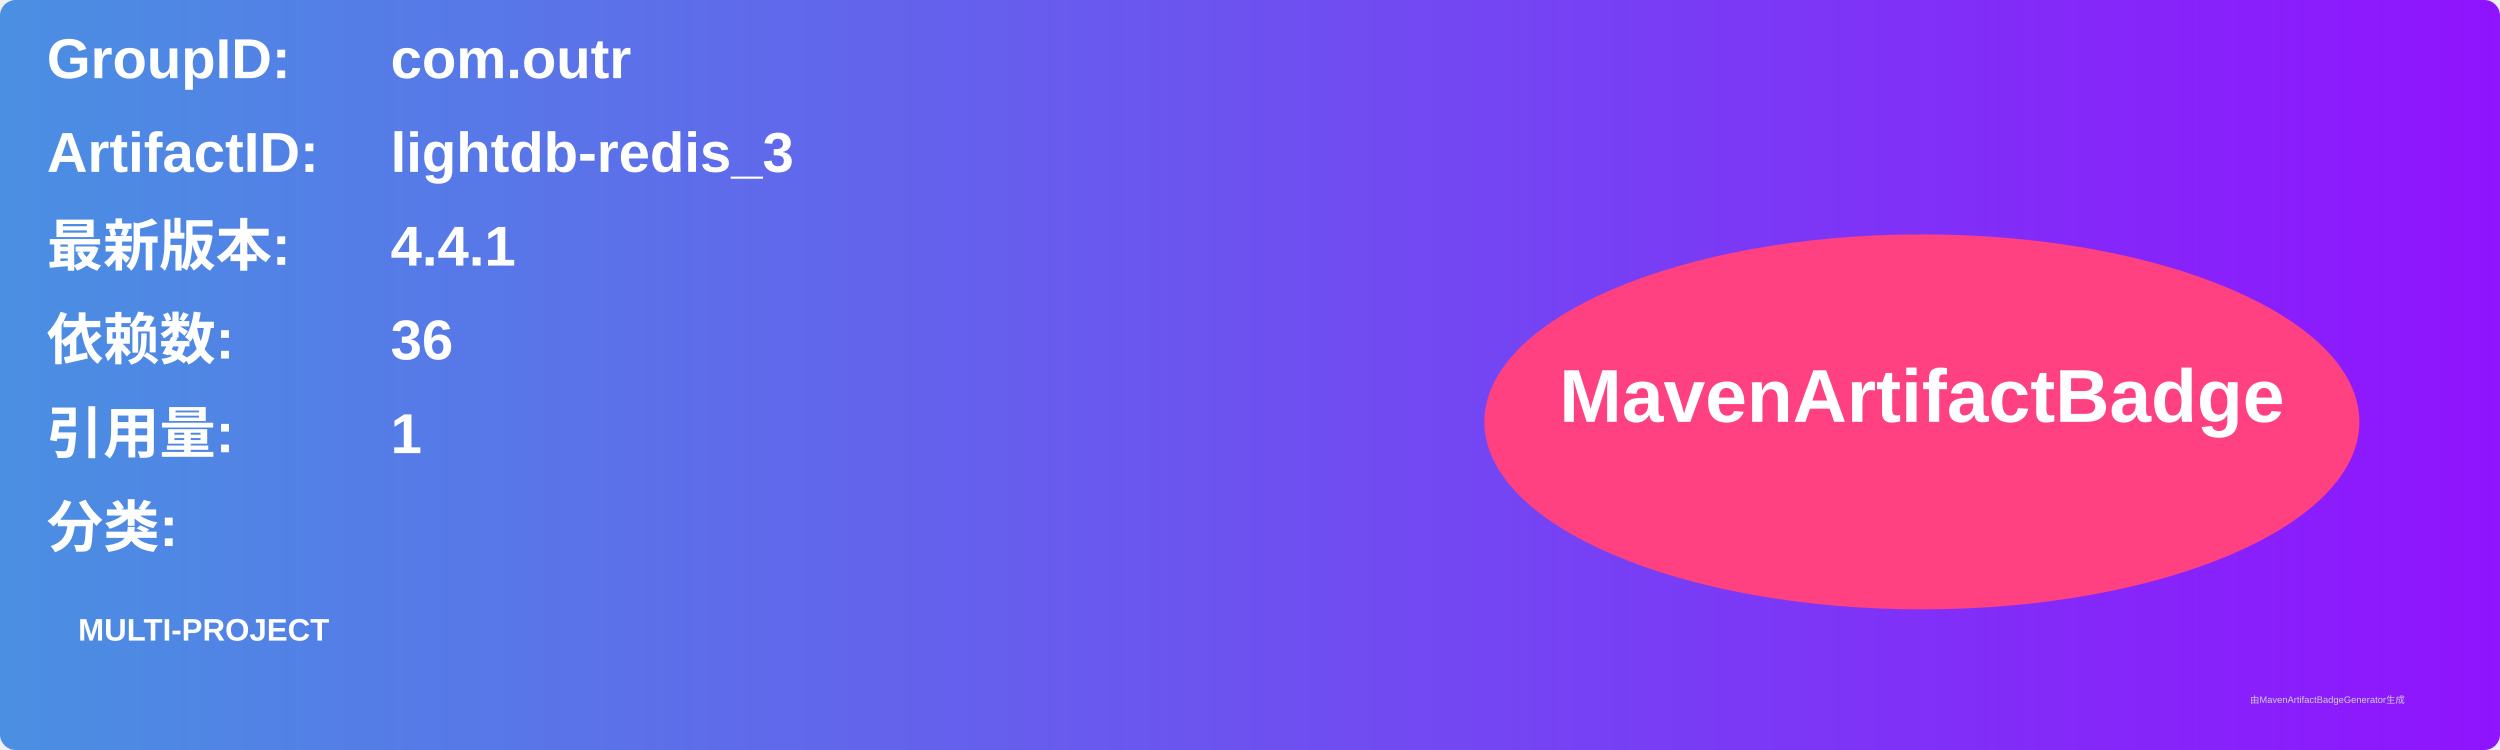
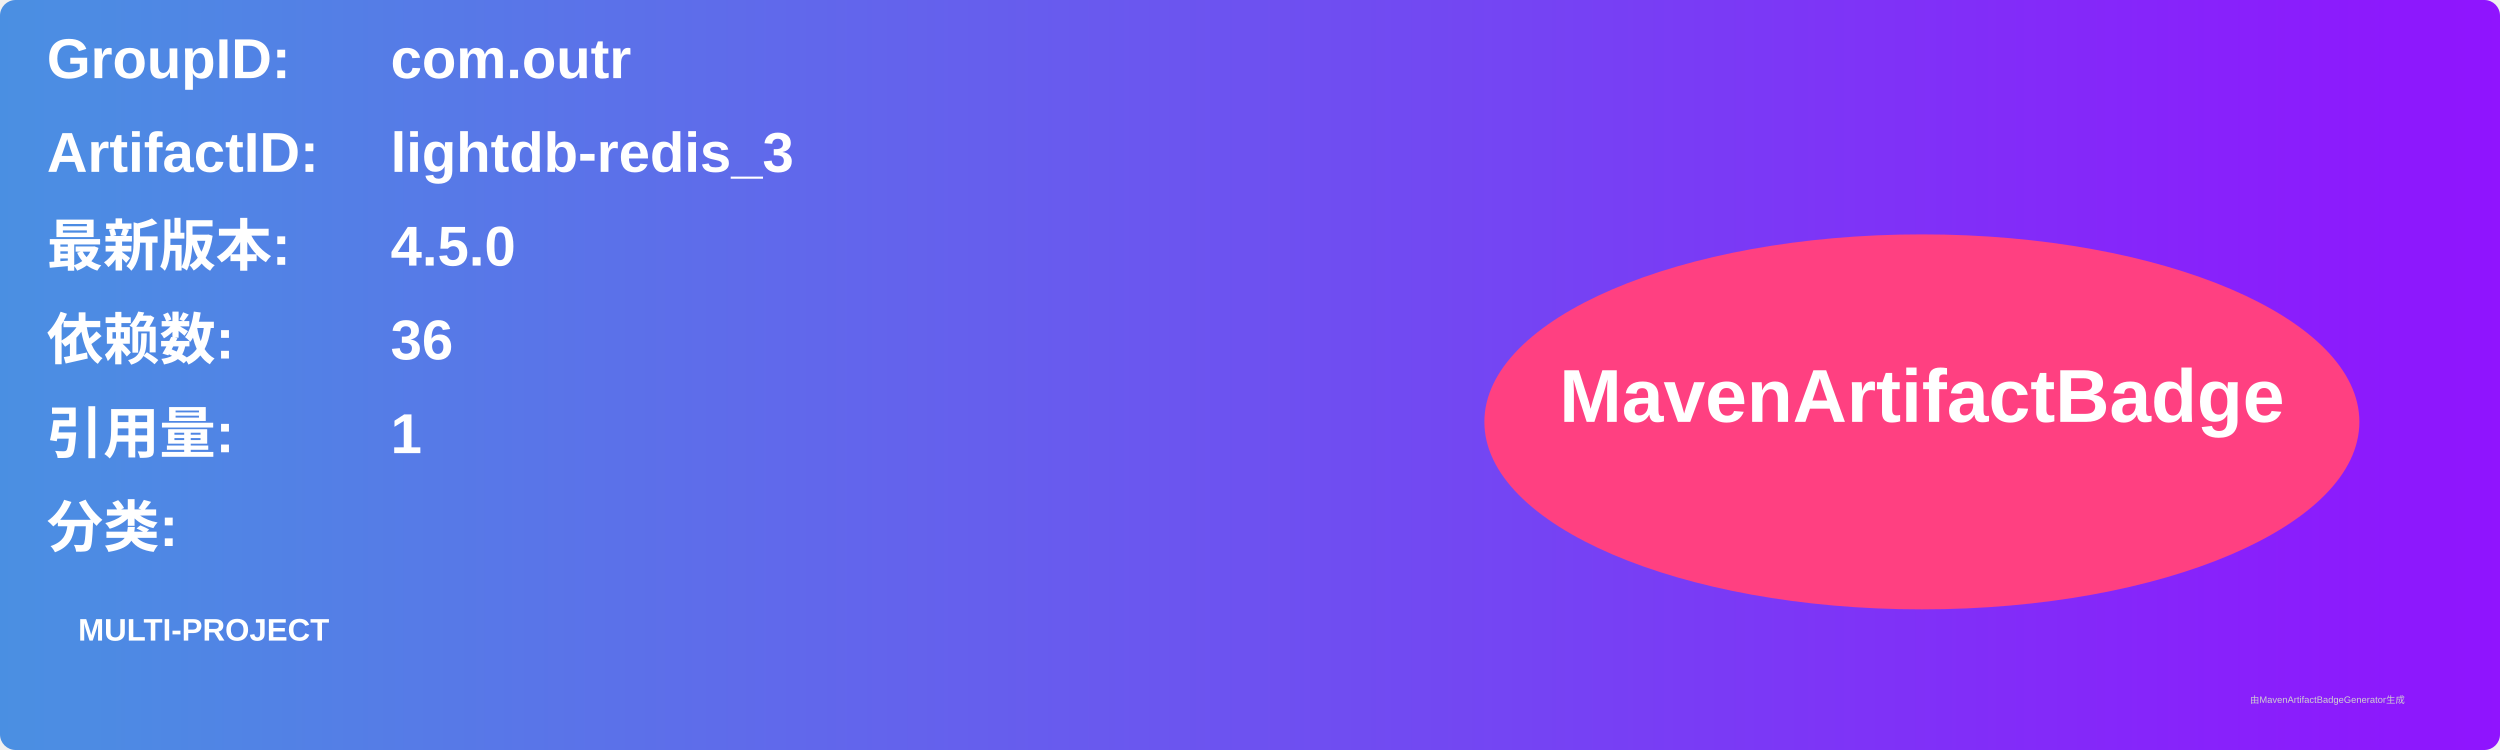
<svg xmlns="http://www.w3.org/2000/svg" width="800" height="240" viewBox="0 0 800 240">
  <linearGradient id="grad" x1="0%" y1="0%" x2="100%" y2="0%">
    <stop offset="0%" stop-color="#4a90e2" />
    <stop offset="100%" stop-color="#9013fe" />
  </linearGradient>
  <rect width="100%" height="100%" rx="5" ry="5" fill="url(#grad)" />
  <g transform="translate(15, 15)">
    <text x="0" y="10" font-family="Arial" font-size="18" fill="white" font-weight="bold" width="260">GroupID:</text>
    <text x="110" y="10" font-family="Arial" font-size="18" fill="white" font-weight="bold" width="460">com.outr</text>
    <text x="0" y="40" font-family="Arial" font-size="18" fill="white" font-weight="bold" width="260">ArtifactID:</text>
    <text x="110" y="40" font-family="Arial" font-size="18" fill="white" font-weight="bold" width="460">lightdb-redis_3</text>
    <text x="0" y="70" font-family="Arial" font-size="18" fill="white" font-weight="bold">最新版本:</text>
    <text x="110" y="70" font-family="Arial" font-size="18" fill="white" font-weight="bold">
-       <tspan font-weight="bold">4.4.1</tspan>
+       <tspan font-weight="bold">4.5.0</tspan>
    </text>
    <text x="0" y="100" font-family="Arial" font-size="18" fill="white" font-weight="bold">依赖数: </text>
    <text x="110" y="100" font-family="Arial" font-size="18" fill="white">
      <tspan font-weight="bold">36</tspan>
    </text>
    <text x="0" y="130" font-family="Arial" font-size="18" fill="white" font-weight="bold">引用量: </text>
    <text x="110" y="130" font-family="Arial" font-size="18" fill="white">
      <tspan font-weight="bold">1</tspan>
    </text>
    <text x="0" y="160" font-family="Arial" font-size="18" fill="white" font-weight="bold">分类:</text>
    <text x="10" y="190" font-family="Arial" font-size="10" fill="white">
      <tspan font-weight="bold">MULTI-PROJECT</tspan>
    </text>
    <ellipse cx="600" cy="120" rx="140" ry="60" fill="#ff4081" />
    <text x="600" y="120" text-anchor="middle" font-family="Arial" font-size="24" fill="white" font-weight="bold">MavenArtifactBadge</text>
  </g>
  <text x="720" y="225" font-family="Arial" font-size="3" fill="#d0d0d0">由MavenArtifactBadgeGenerator生成</text>
</svg>
